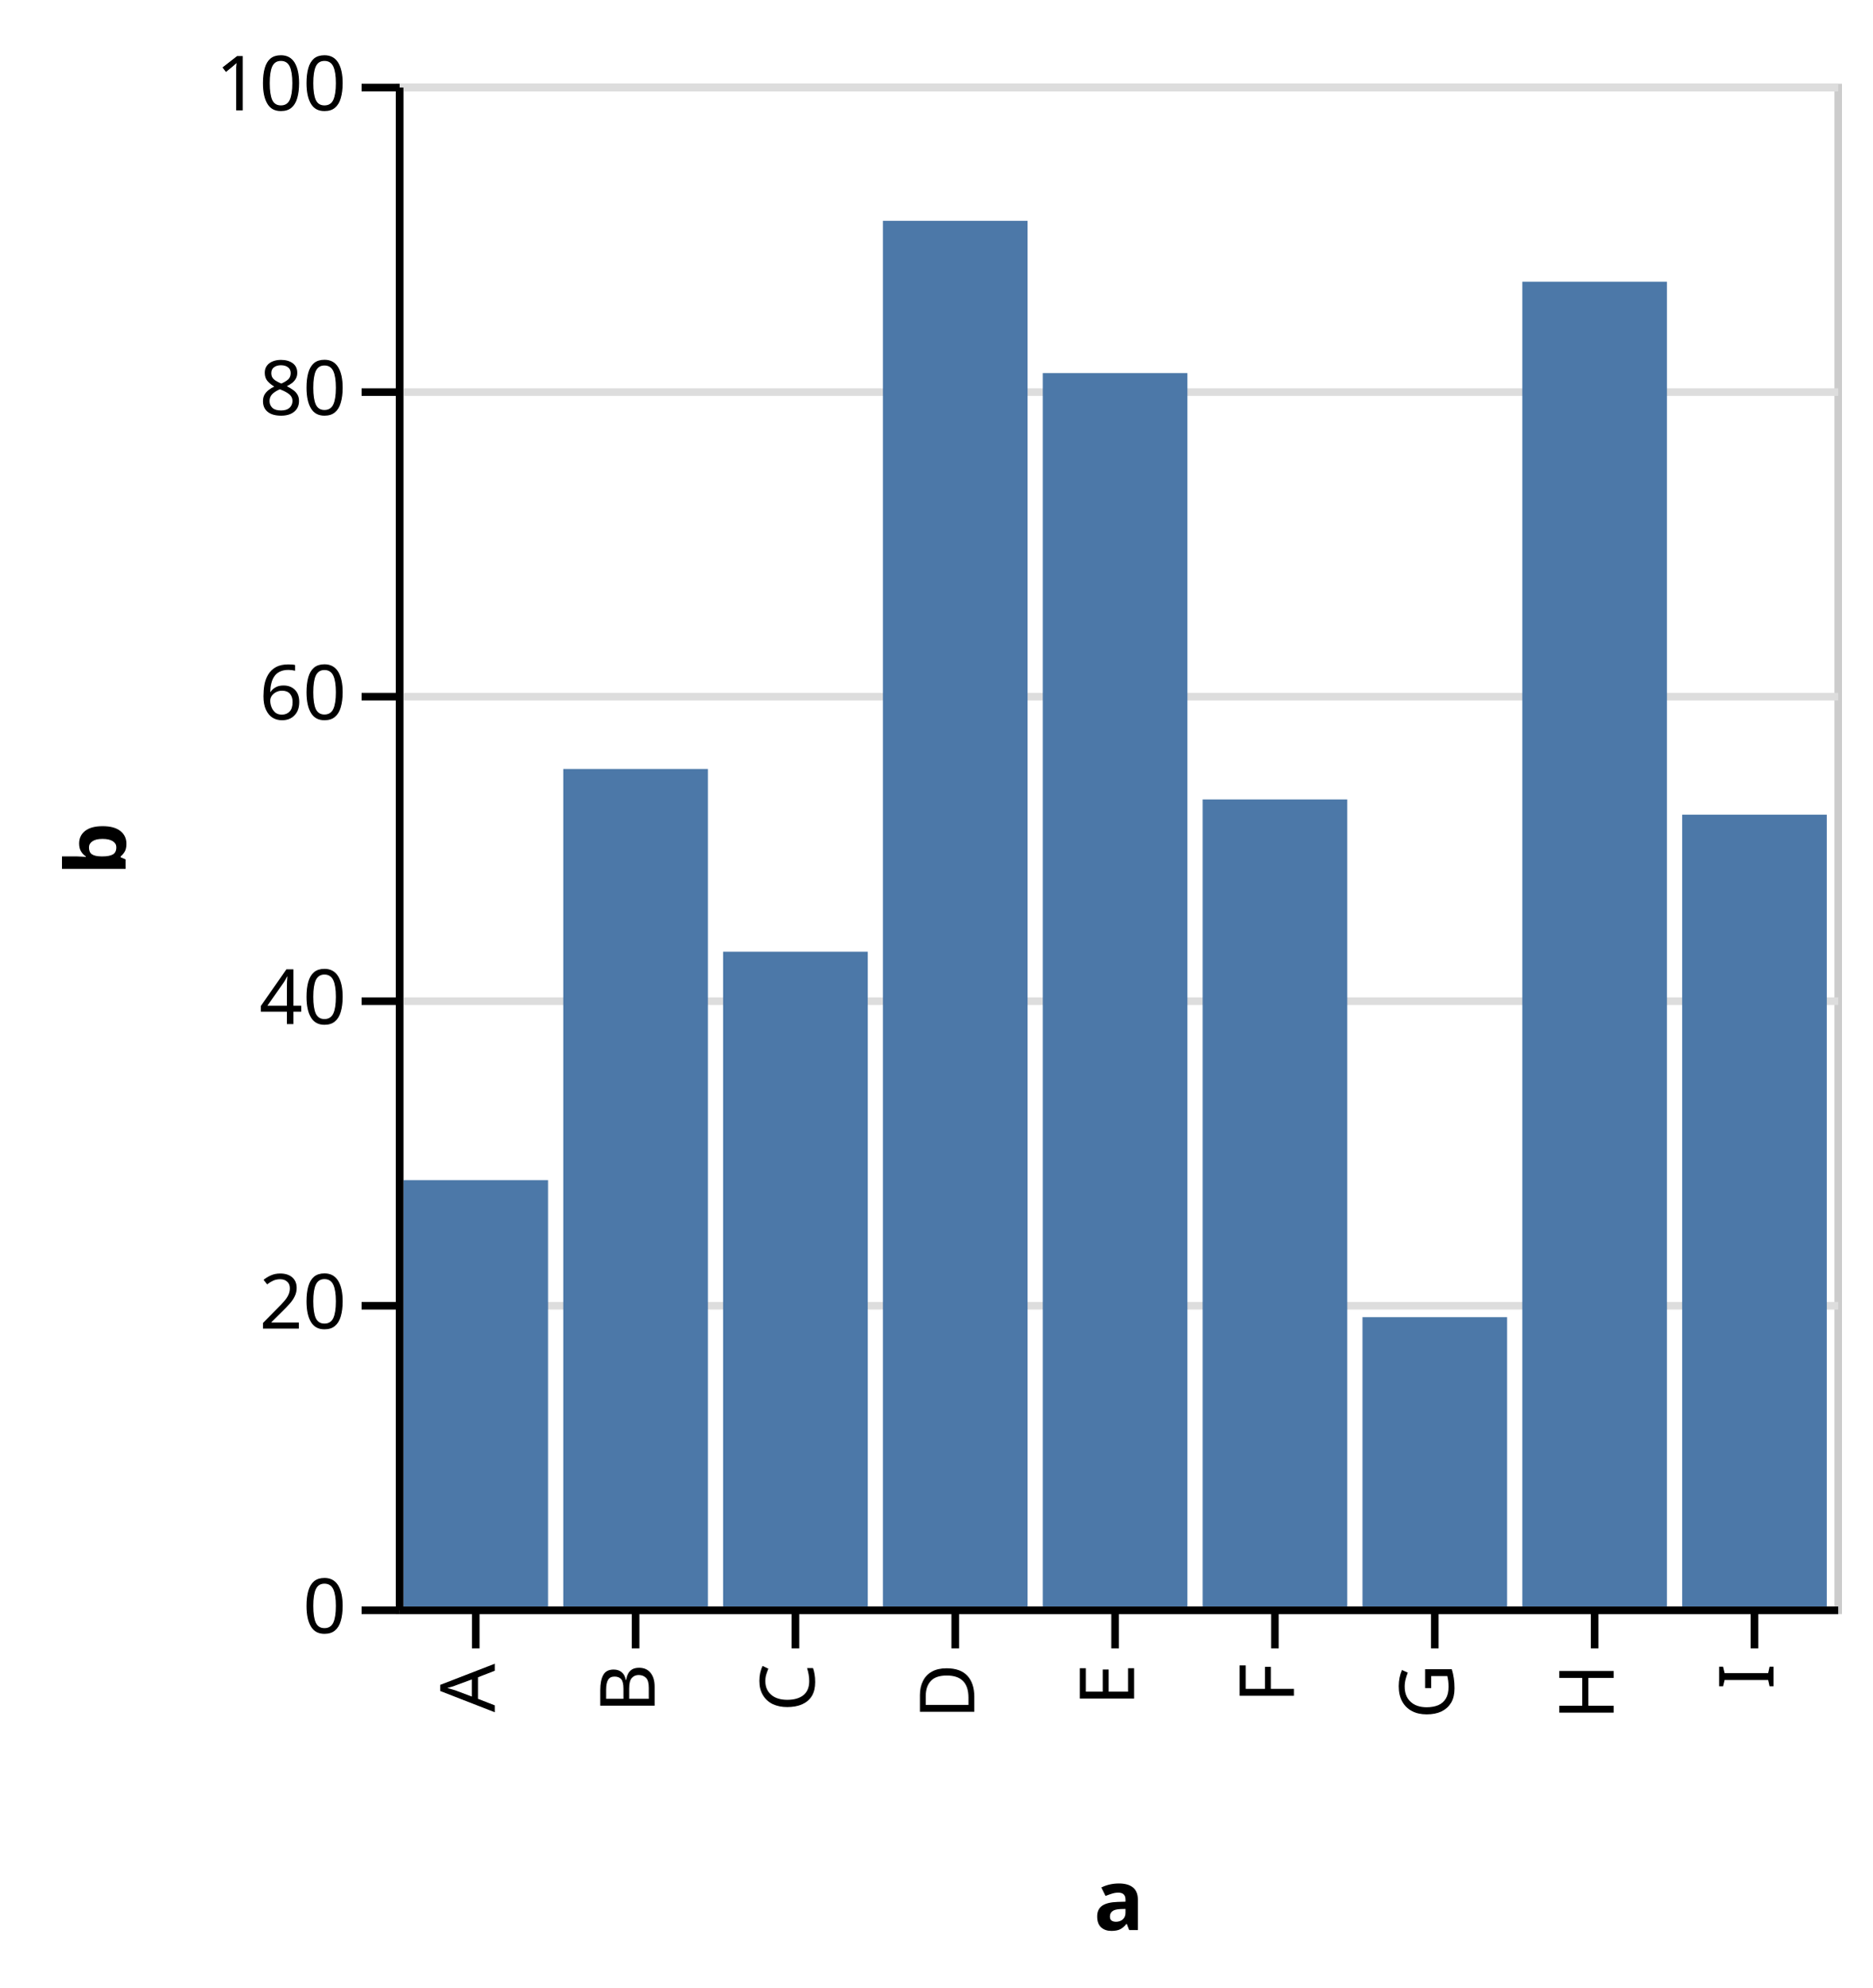
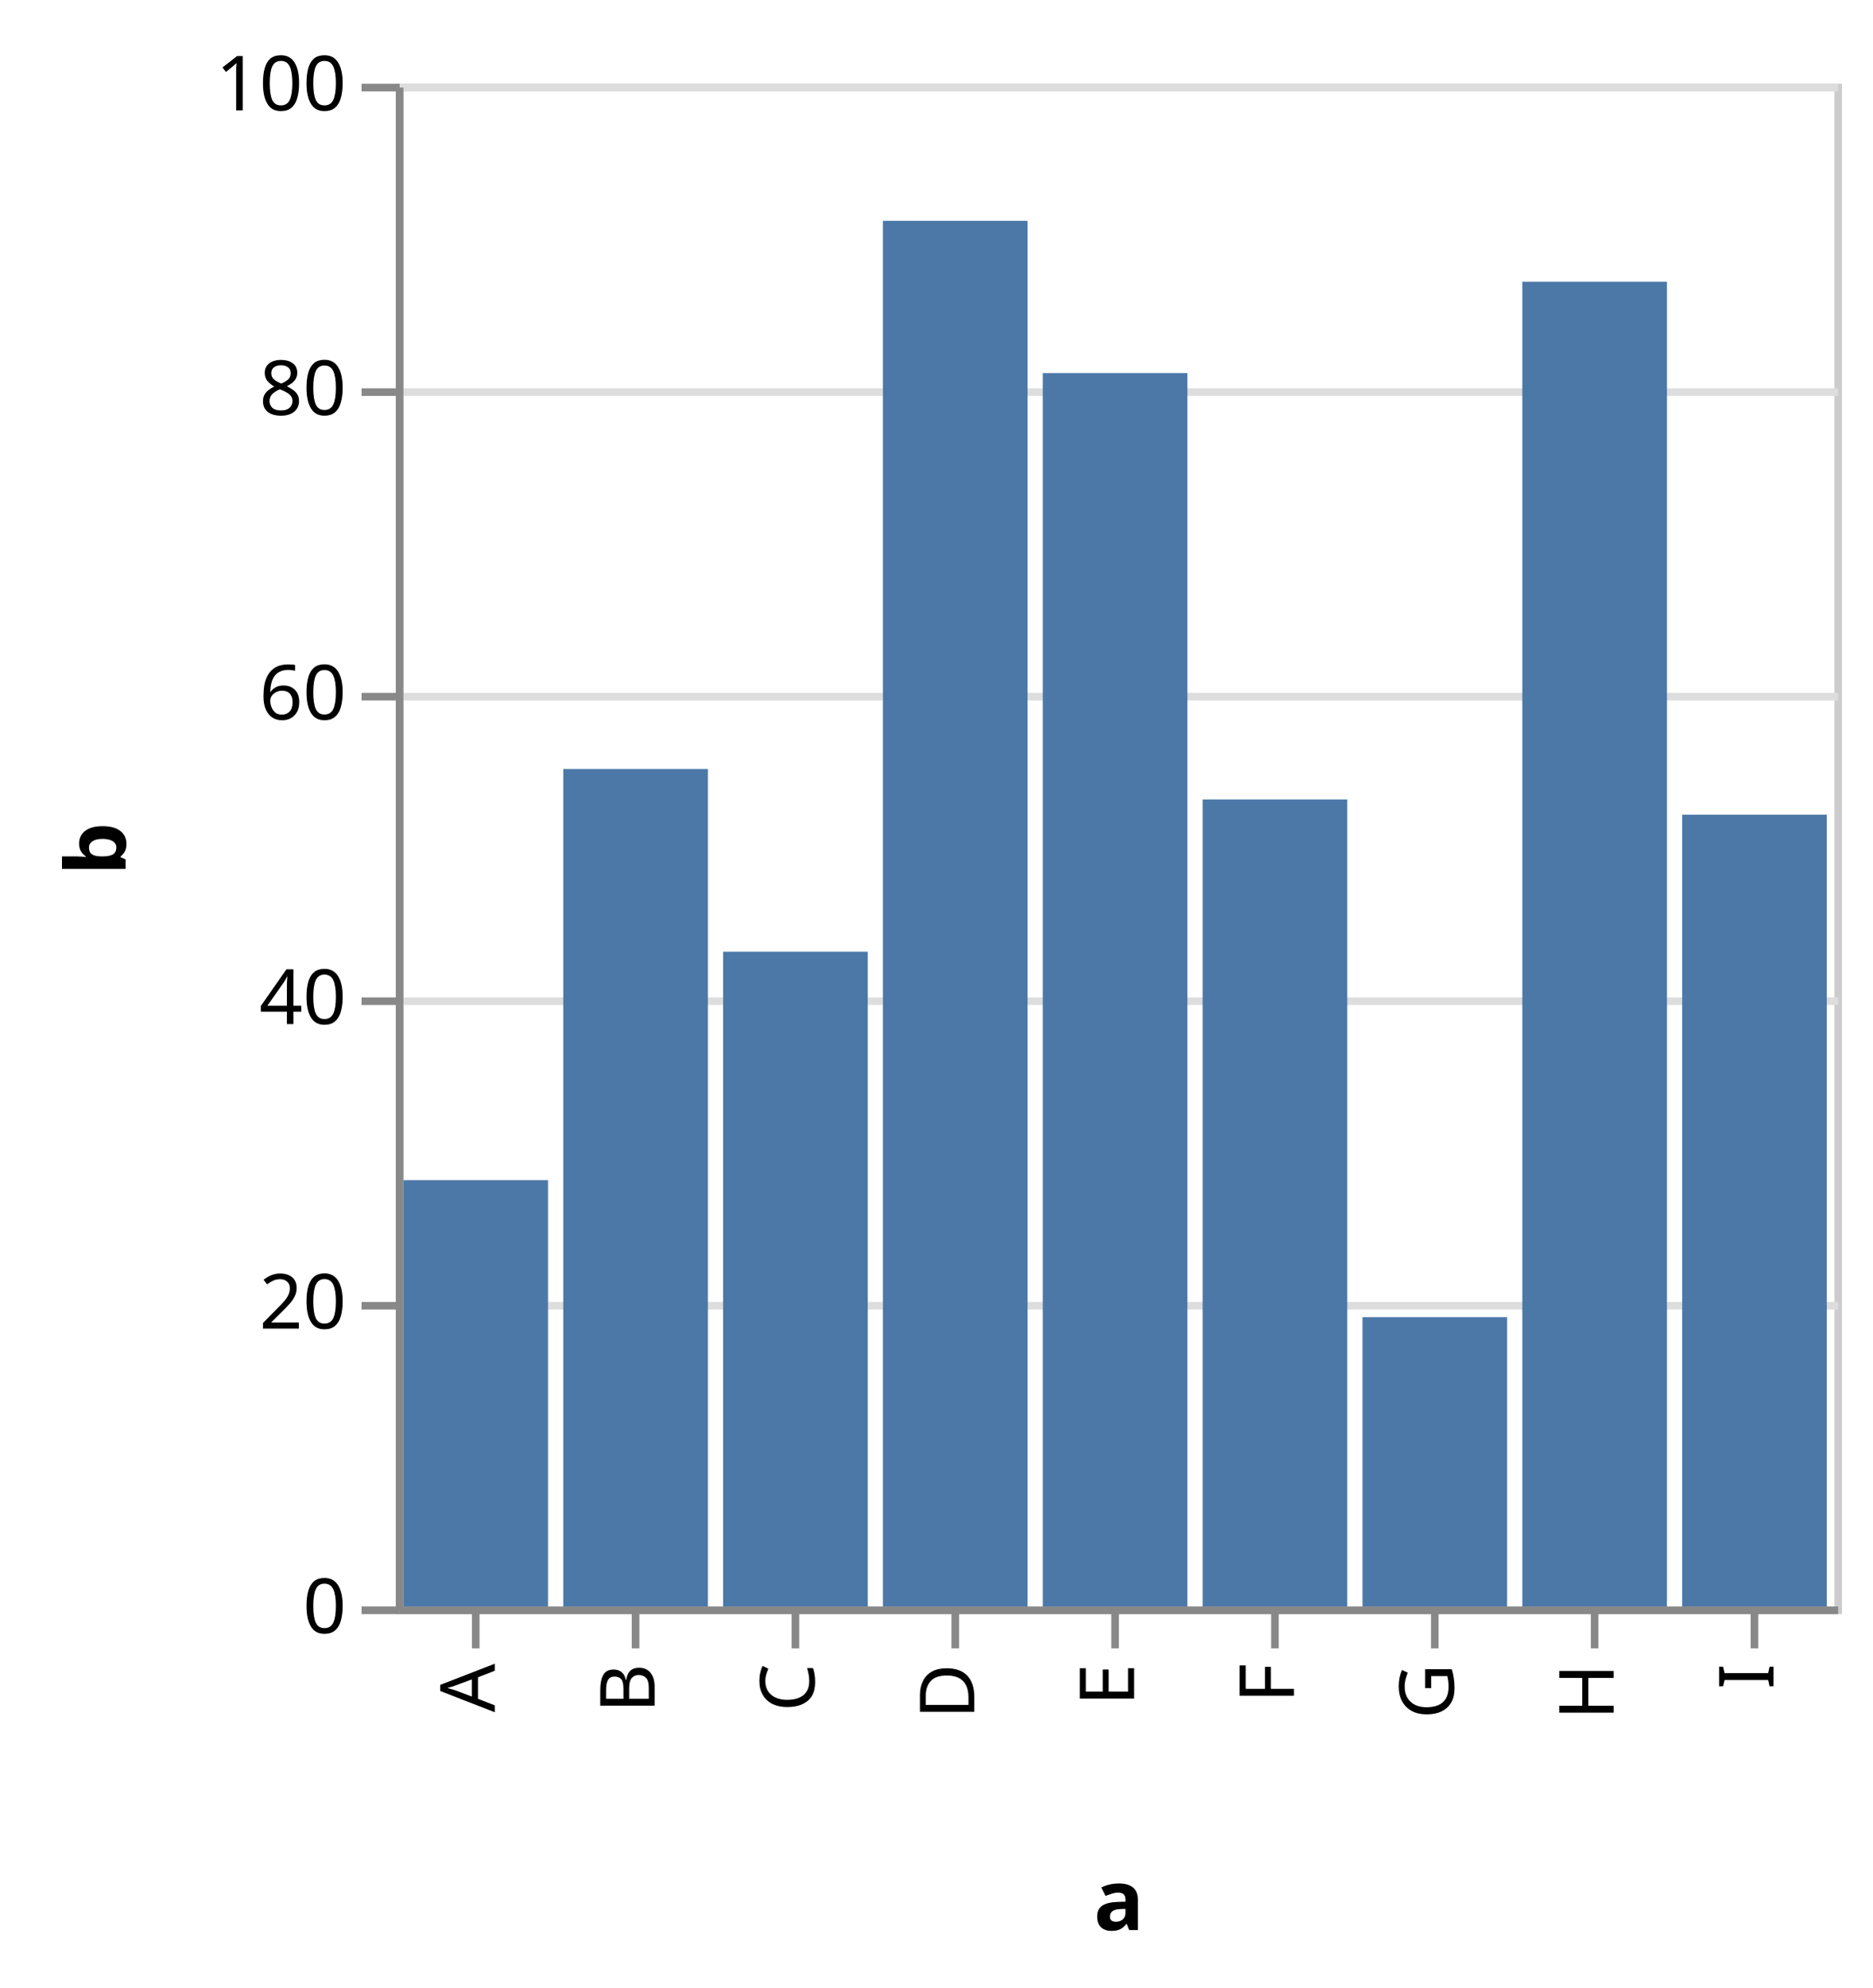
<svg xmlns="http://www.w3.org/2000/svg" class="marks" width="246" height="261" viewBox="0 0 246 261" version="1.1">
  <g transform="translate(52,11)">
    <g class="mark-group role-frame root">
      <g transform="translate(0,0)">
        <path class="background" d="M0.5,0.5h189v200h-189Z" style="fill: transparent; stroke: #ccc;" />
        <g>
          <g class="mark-group role-axis">
            <g transform="translate(0.5,0.5)">
              <path class="background" d="M0,0h0v0h0Z" style="pointer-events: none; fill: none;" />
              <g>
                <g class="mark-rule role-axis-grid" style="pointer-events: none;">
                  <line transform="translate(0,200)" x2="189" y2="0" style="fill: none; stroke: #ddd; stroke-width: 1; stroke-dasharray: ; opacity: 1;" />
                  <line transform="translate(0,160)" x2="189" y2="0" style="fill: none; stroke: #ddd; stroke-width: 1; stroke-dasharray: ; opacity: 1;" />
                  <line transform="translate(0,120)" x2="189" y2="0" style="fill: none; stroke: #ddd; stroke-width: 1; stroke-dasharray: ; opacity: 1;" />
                  <line transform="translate(0,80)" x2="189" y2="0" style="fill: none; stroke: #ddd; stroke-width: 1; stroke-dasharray: ; opacity: 1;" />
                  <line transform="translate(0,40)" x2="189" y2="0" style="fill: none; stroke: #ddd; stroke-width: 1; stroke-dasharray: ; opacity: 1;" />
                  <line transform="translate(0,0)" x2="189" y2="0" style="fill: none; stroke: #ddd; stroke-width: 1; stroke-dasharray: ; opacity: 1;" />
                </g>
              </g>
            </g>
          </g>
          <g class="mark-rect role-bar marks">
            <path d="M1,144h19v56h-19Z" style="fill: #4c78a8;" />
            <path d="M22,90h19v110h-19Z" style="fill: #4c78a8;" />
            <path d="M43,114h19v86h-19Z" style="fill: #4c78a8;" />
            <path d="M64,18h19v182h-19Z" style="fill: #4c78a8;" />
            <path d="M85,38h19v162h-19Z" style="fill: #4c78a8;" />
            <path d="M106,94h19v106h-19Z" style="fill: #4c78a8;" />
            <path d="M127,162h19v38h-19Z" style="fill: #4c78a8;" />
            <path d="M148,26h19v174h-19Z" style="fill: #4c78a8;" />
            <path d="M169,96h19v104h-19Z" style="fill: #4c78a8;" />
          </g>
          <g class="mark-group role-axis">
            <g transform="translate(0.5,200.5)">
              <path class="background" d="M0,0h0v0h0Z" style="pointer-events: none; fill: none;" />
              <g>
                <g class="mark-rule role-axis-tick" style="pointer-events: none;">
-                   <line transform="translate(10,0)" x2="0" y2="5" style="fill: none; stroke: #000; stroke-width: 1; opacity: 1;" />
-                   <line transform="translate(31,0)" x2="0" y2="5" style="fill: none; stroke: #000; stroke-width: 1; opacity: 1;" />
-                   <line transform="translate(52,0)" x2="0" y2="5" style="fill: none; stroke: #000; stroke-width: 1; opacity: 1;" />
-                   <line transform="translate(73,0)" x2="0" y2="5" style="fill: none; stroke: #000; stroke-width: 1; opacity: 1;" />
-                   <line transform="translate(94,0)" x2="0" y2="5" style="fill: none; stroke: #000; stroke-width: 1; opacity: 1;" />
-                   <line transform="translate(115,0)" x2="0" y2="5" style="fill: none; stroke: #000; stroke-width: 1; opacity: 1;" />
-                   <line transform="translate(136,0)" x2="0" y2="5" style="fill: none; stroke: #000; stroke-width: 1; opacity: 1;" />
-                   <line transform="translate(157,0)" x2="0" y2="5" style="fill: none; stroke: #000; stroke-width: 1; opacity: 1;" />
-                   <line transform="translate(178,0)" x2="0" y2="5" style="fill: none; stroke: #000; stroke-width: 1; opacity: 1;" />
+                   <line transform="translate(10,0)" x2="0" y2="5" style="fill: none; stroke: #888; stroke-width: 1; opacity: 1;" />
+                   <line transform="translate(31,0)" x2="0" y2="5" style="fill: none; stroke: #888; stroke-width: 1; opacity: 1;" />
+                   <line transform="translate(52,0)" x2="0" y2="5" style="fill: none; stroke: #888; stroke-width: 1; opacity: 1;" />
+                   <line transform="translate(73,0)" x2="0" y2="5" style="fill: none; stroke: #888; stroke-width: 1; opacity: 1;" />
+                   <line transform="translate(94,0)" x2="0" y2="5" style="fill: none; stroke: #888; stroke-width: 1; opacity: 1;" />
+                   <line transform="translate(115,0)" x2="0" y2="5" style="fill: none; stroke: #888; stroke-width: 1; opacity: 1;" />
+                   <line transform="translate(136,0)" x2="0" y2="5" style="fill: none; stroke: #888; stroke-width: 1; opacity: 1;" />
+                   <line transform="translate(157,0)" x2="0" y2="5" style="fill: none; stroke: #888; stroke-width: 1; opacity: 1;" />
+                   <line transform="translate(178,0)" x2="0" y2="5" style="fill: none; stroke: #888; stroke-width: 1; opacity: 1;" />
                </g>
                <g class="mark-text role-axis-label" style="pointer-events: none;">
                  <text text-anchor="end" transform="translate(9.5,7) rotate(270) translate(0,3)" style="font: 10px sans-serif; fill: #000; opacity: 1;">A</text>
                  <text text-anchor="end" transform="translate(30.5,7) rotate(270) translate(0,3)" style="font: 10px sans-serif; fill: #000; opacity: 1;">B</text>
                  <text text-anchor="end" transform="translate(51.5,7) rotate(270) translate(0,3)" style="font: 10px sans-serif; fill: #000; opacity: 1;">C</text>
                  <text text-anchor="end" transform="translate(72.5,7) rotate(270) translate(0,3)" style="font: 10px sans-serif; fill: #000; opacity: 1;">D</text>
                  <text text-anchor="end" transform="translate(93.5,7) rotate(270) translate(0,3)" style="font: 10px sans-serif; fill: #000; opacity: 1;">E</text>
                  <text text-anchor="end" transform="translate(114.5,7) rotate(270) translate(0,3)" style="font: 10px sans-serif; fill: #000; opacity: 1;">F</text>
                  <text text-anchor="end" transform="translate(135.5,7) rotate(270) translate(0,3)" style="font: 10px sans-serif; fill: #000; opacity: 1;">G</text>
                  <text text-anchor="end" transform="translate(156.5,7) rotate(270) translate(0,3)" style="font: 10px sans-serif; fill: #000; opacity: 1;">H</text>
                  <text text-anchor="end" transform="translate(177.5,7) rotate(270) translate(0,3)" style="font: 10px sans-serif; fill: #000; opacity: 1;">I</text>
                </g>
                <g class="mark-rule role-axis-domain" style="pointer-events: none;">
-                   <line transform="translate(0,0)" x2="189" y2="0" style="fill: none; stroke: #000; stroke-width: 1; opacity: 1;" />
+                   <line transform="translate(0,0)" x2="189" y2="0" style="fill: none; stroke: #888; stroke-width: 1; opacity: 1;" />
                </g>
                <g class="mark-text role-axis-title" style="pointer-events: none;">
                  <text text-anchor="middle" transform="translate(94.5,42)" style="font: bold 11px sans-serif; fill: #000; opacity: 1;">a</text>
                </g>
              </g>
            </g>
          </g>
          <g class="mark-group role-axis">
            <g transform="translate(0.5,0.5)">
              <path class="background" d="M0,0h0v0h0Z" style="pointer-events: none; fill: none;" />
              <g>
                <g class="mark-rule role-axis-tick" style="pointer-events: none;">
-                   <line transform="translate(0,200)" x2="-5" y2="0" style="fill: none; stroke: #000; stroke-width: 1; opacity: 1;" />
-                   <line transform="translate(0,160)" x2="-5" y2="0" style="fill: none; stroke: #000; stroke-width: 1; opacity: 1;" />
-                   <line transform="translate(0,120)" x2="-5" y2="0" style="fill: none; stroke: #000; stroke-width: 1; opacity: 1;" />
-                   <line transform="translate(0,80)" x2="-5" y2="0" style="fill: none; stroke: #000; stroke-width: 1; opacity: 1;" />
-                   <line transform="translate(0,40)" x2="-5" y2="0" style="fill: none; stroke: #000; stroke-width: 1; opacity: 1;" />
-                   <line transform="translate(0,0)" x2="-5" y2="0" style="fill: none; stroke: #000; stroke-width: 1; opacity: 1;" />
+                   <line transform="translate(0,200)" x2="-5" y2="0" style="fill: none; stroke: #888; stroke-width: 1; opacity: 1;" />
+                   <line transform="translate(0,160)" x2="-5" y2="0" style="fill: none; stroke: #888; stroke-width: 1; opacity: 1;" />
+                   <line transform="translate(0,120)" x2="-5" y2="0" style="fill: none; stroke: #888; stroke-width: 1; opacity: 1;" />
+                   <line transform="translate(0,80)" x2="-5" y2="0" style="fill: none; stroke: #888; stroke-width: 1; opacity: 1;" />
+                   <line transform="translate(0,40)" x2="-5" y2="0" style="fill: none; stroke: #888; stroke-width: 1; opacity: 1;" />
+                   <line transform="translate(0,0)" x2="-5" y2="0" style="fill: none; stroke: #888; stroke-width: 1; opacity: 1;" />
                </g>
                <g class="mark-text role-axis-label" style="pointer-events: none;">
                  <text text-anchor="end" transform="translate(-7,203)" style="font: 10px sans-serif; fill: #000; opacity: 1;">0</text>
                  <text text-anchor="end" transform="translate(-7,163)" style="font: 10px sans-serif; fill: #000; opacity: 1;">20</text>
                  <text text-anchor="end" transform="translate(-7,123)" style="font: 10px sans-serif; fill: #000; opacity: 1;">40</text>
                  <text text-anchor="end" transform="translate(-7,83)" style="font: 10px sans-serif; fill: #000; opacity: 1;">60</text>
                  <text text-anchor="end" transform="translate(-7,43)" style="font: 10px sans-serif; fill: #000; opacity: 1;">80</text>
                  <text text-anchor="end" transform="translate(-7,3)" style="font: 10px sans-serif; fill: #000; opacity: 1;">100</text>
                </g>
                <g class="mark-rule role-axis-domain" style="pointer-events: none;">
-                   <line transform="translate(0,200)" x2="0" y2="-200" style="fill: none; stroke: #000; stroke-width: 1; opacity: 1;" />
+                   <line transform="translate(0,200)" x2="0" y2="-200" style="fill: none; stroke: #888; stroke-width: 1; opacity: 1;" />
                </g>
                <g class="mark-text role-axis-title" style="pointer-events: none;">
                  <text text-anchor="middle" transform="translate(-34,100) rotate(-90) translate(0,-2)" style="font: bold 11px sans-serif; fill: #000; opacity: 1;">b</text>
                </g>
              </g>
            </g>
          </g>
        </g>
      </g>
    </g>
  </g>
</svg>
